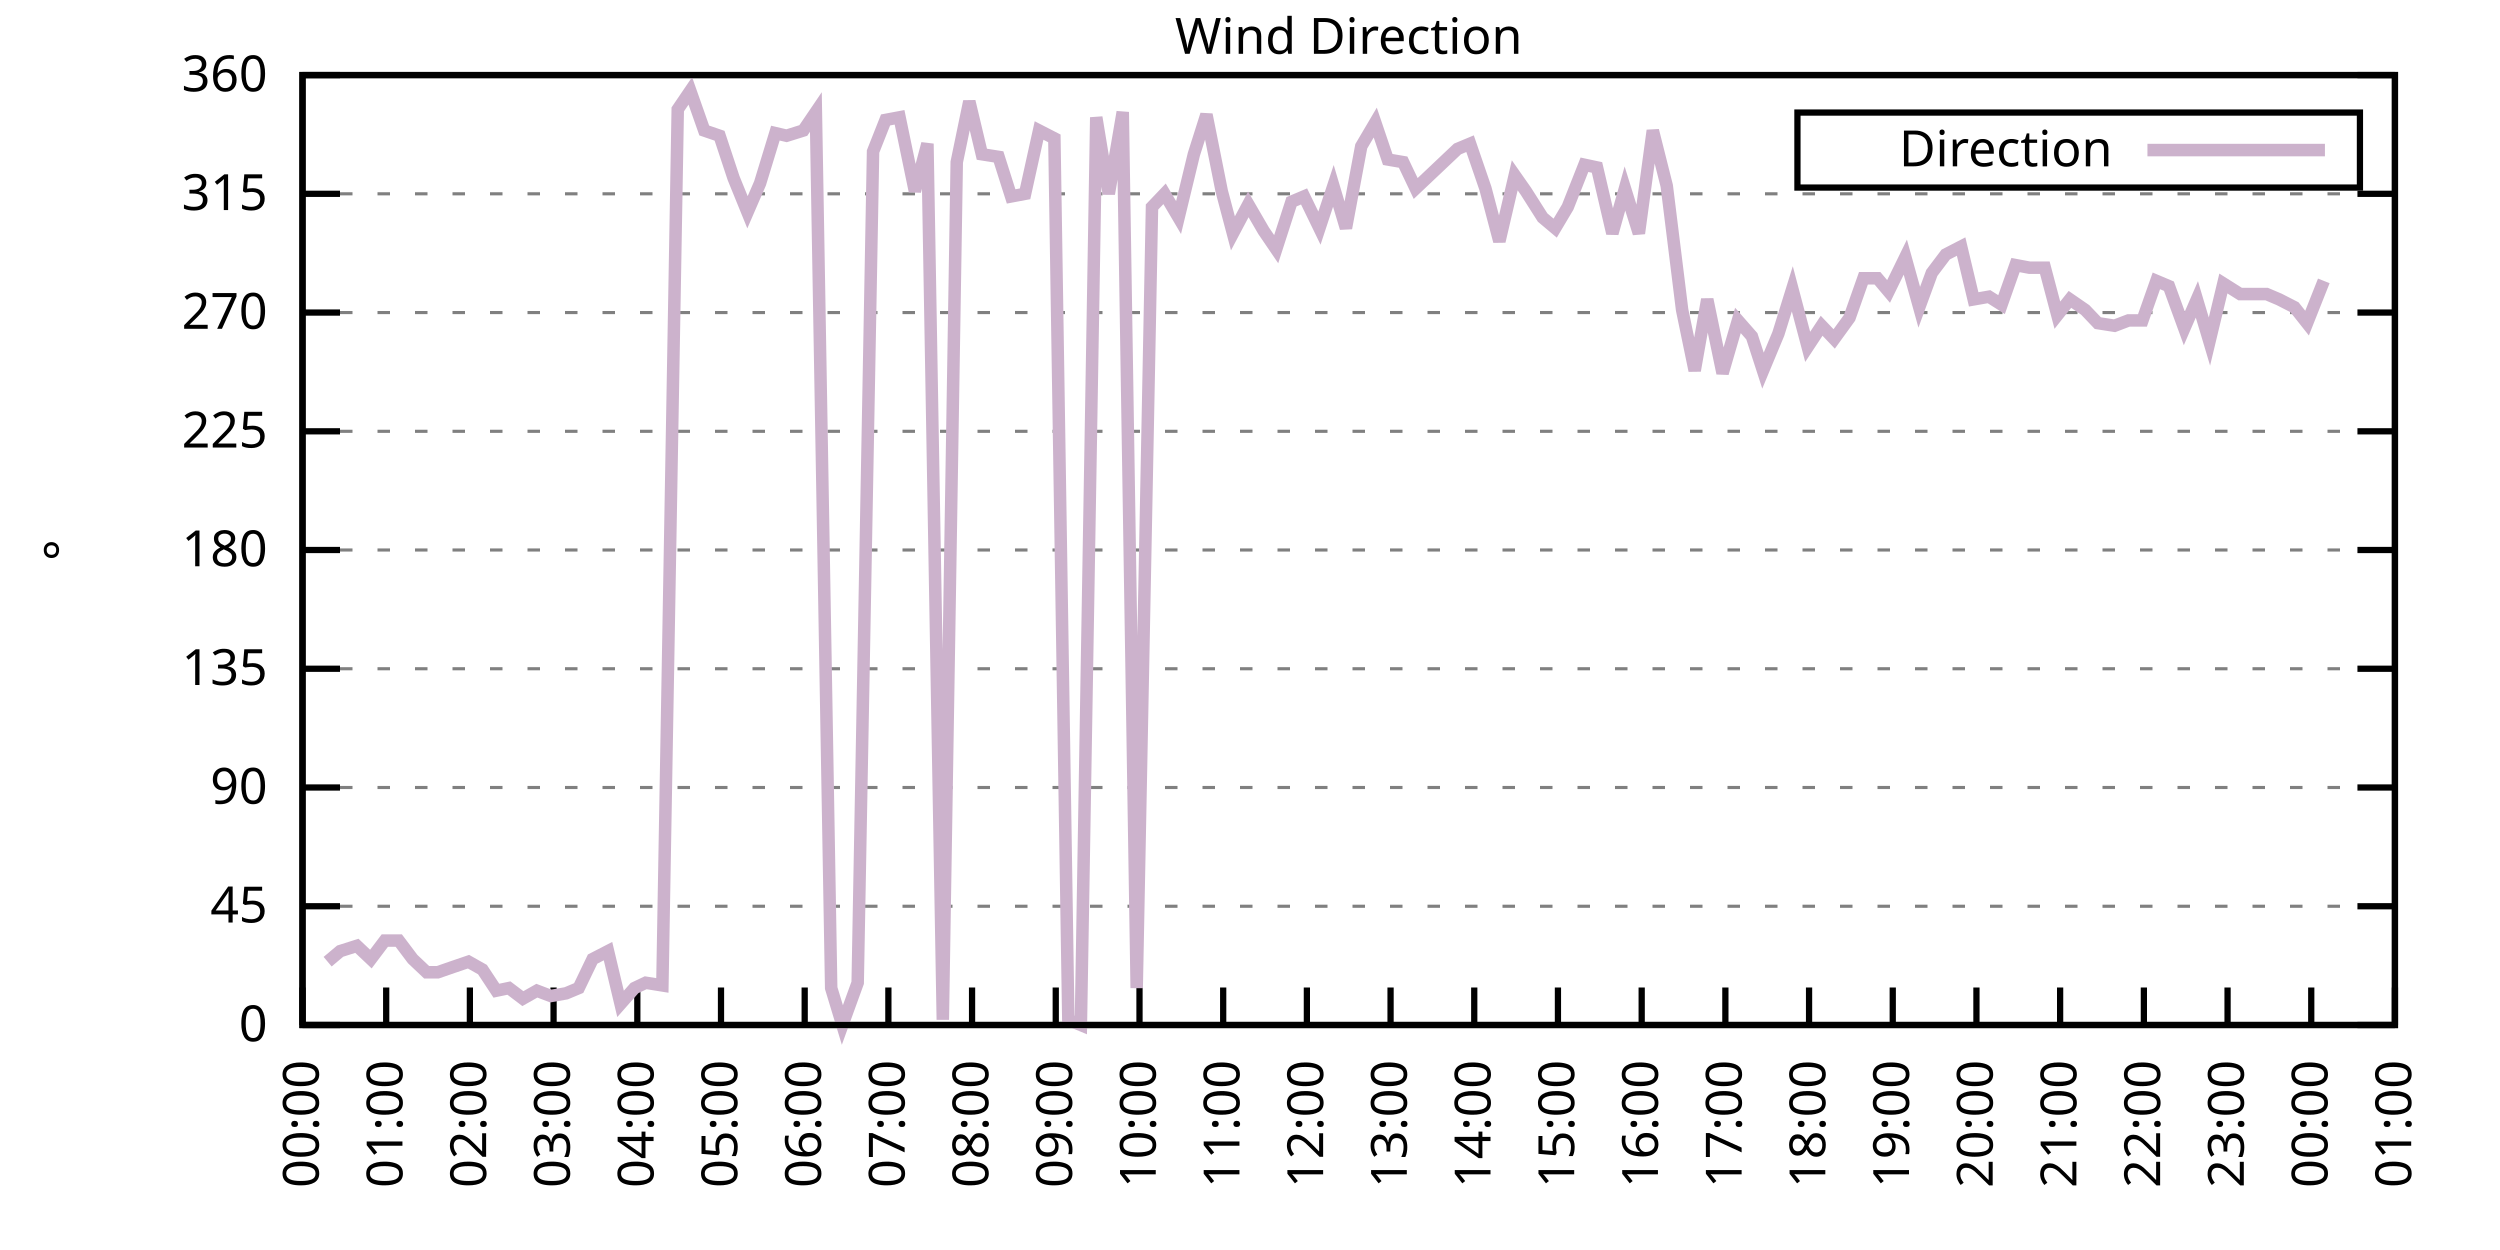
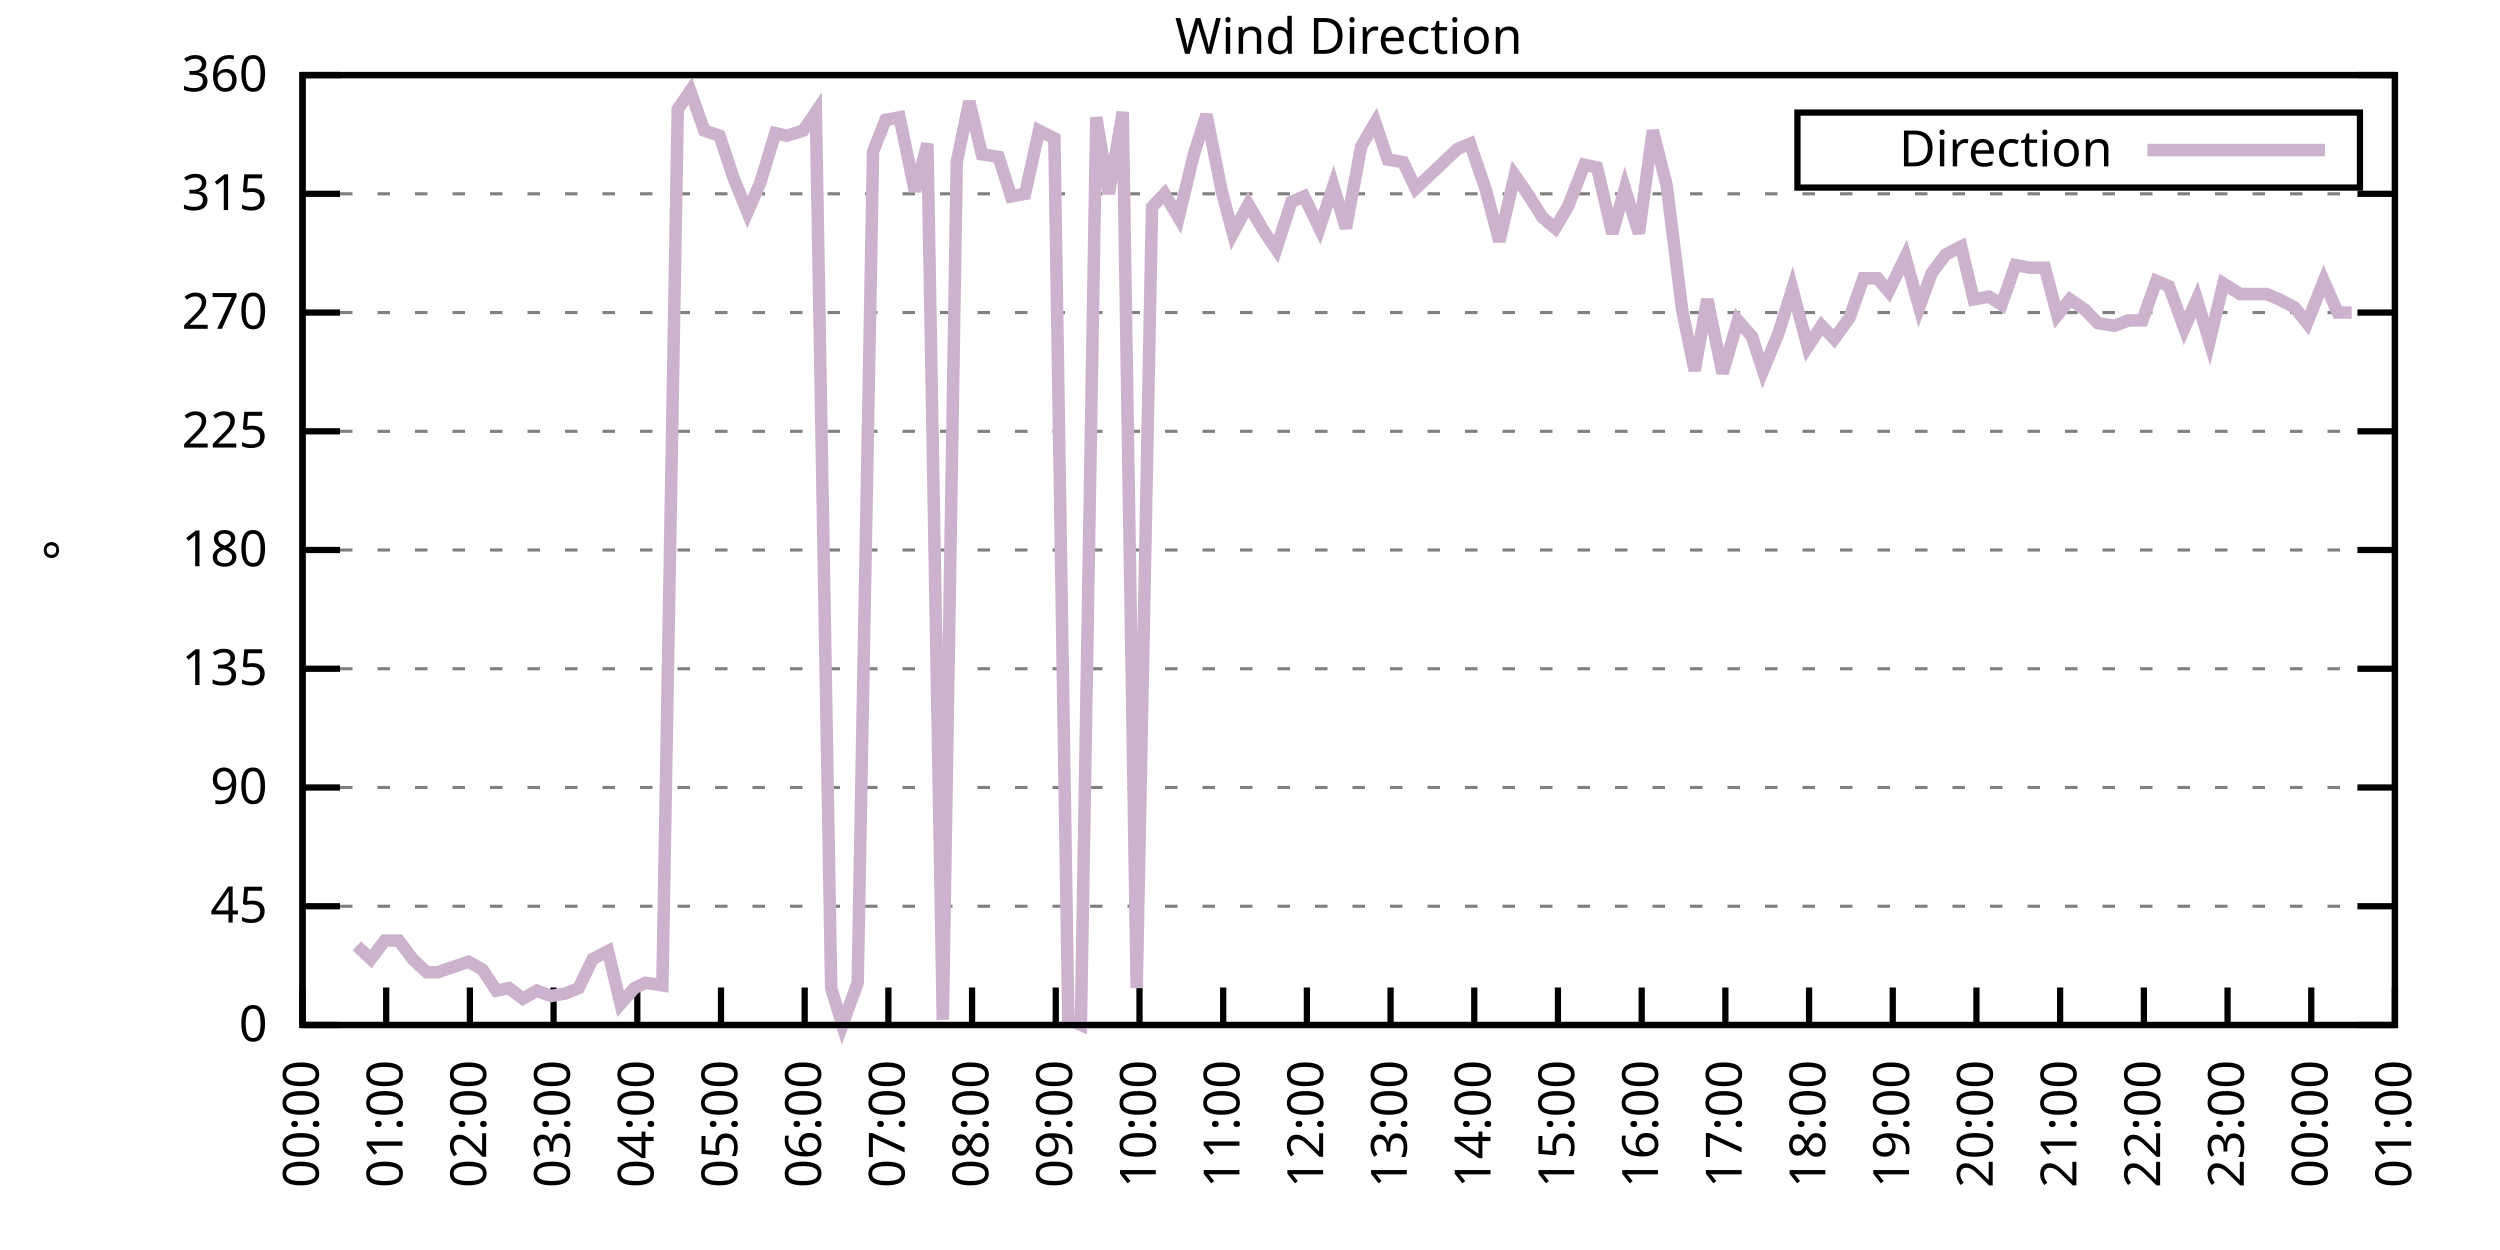
<svg xmlns="http://www.w3.org/2000/svg" xmlns:xlink="http://www.w3.org/1999/xlink" width="400" height="200" viewBox="0 0 400 200">
  <g id="gnuplot_canvas">
    <rect x="0" y="0" width="400" height="200" fill="none" />
    <defs>
      <circle id="gpDot" r="0.5" stroke-width="0.5" stroke="currentColor" />
      <path id="gpPt0" stroke-width="0.333" stroke="currentColor" d="M-1,0 h2 M0,-1 v2" />
      <path id="gpPt1" stroke-width="0.333" stroke="currentColor" d="M-1,-1 L1,1 M1,-1 L-1,1" />
      <path id="gpPt2" stroke-width="0.333" stroke="currentColor" d="M-1,0 L1,0 M0,-1 L0,1 M-1,-1 L1,1 M-1,1 L1,-1" />
      <rect id="gpPt3" stroke-width="0.333" stroke="currentColor" x="-1" y="-1" width="2" height="2" />
      <rect id="gpPt4" stroke-width="0.333" stroke="currentColor" fill="currentColor" x="-1" y="-1" width="2" height="2" />
      <circle id="gpPt5" stroke-width="0.333" stroke="currentColor" cx="0" cy="0" r="1" />
      <use xlink:href="#gpPt5" id="gpPt6" fill="currentColor" stroke="none" />
      <path id="gpPt7" stroke-width="0.333" stroke="currentColor" d="M0,-1.33 L-1.33,0.67 L1.33,0.67 z" />
      <use xlink:href="#gpPt7" id="gpPt8" fill="currentColor" stroke="none" />
      <use xlink:href="#gpPt7" id="gpPt9" stroke="currentColor" transform="rotate(180)" />
      <use xlink:href="#gpPt9" id="gpPt10" fill="currentColor" stroke="none" />
      <use xlink:href="#gpPt3" id="gpPt11" stroke="currentColor" transform="rotate(45)" />
      <use xlink:href="#gpPt11" id="gpPt12" fill="currentColor" stroke="none" />
      <path id="gpPt13" stroke-width="0.333" stroke="currentColor" d="M0,1.330 L1.265,0.411 L0.782,-1.067 L-0.782,-1.076 L-1.265,0.411 z" />
      <use xlink:href="#gpPt13" id="gpPt14" fill="currentColor" stroke="none" />
      <filter id="textbox" filterUnits="objectBoundingBox" x="0" y="0" height="1" width="1">
        <feFlood flood-color="white" flood-opacity="1" result="bgnd" />
        <feComposite in="SourceGraphic" in2="bgnd" operator="atop" />
      </filter>
      <filter id="greybox" filterUnits="objectBoundingBox" x="0" y="0" height="1" width="1">
        <feFlood flood-color="lightgrey" flood-opacity="1" result="grey" />
        <feComposite in="SourceGraphic" in2="grey" operator="atop" />
      </filter>
    </defs>
    <g fill="none" color="white" stroke="currentColor" stroke-width="1.00" stroke-linecap="butt" stroke-linejoin="miter">
</g>
    <g fill="none" color="black" stroke="currentColor" stroke-width="1.00" stroke-linecap="butt" stroke-linejoin="miter">
      <g stroke="none" shape-rendering="crispEdges">
        <polygon fill="rgb(255, 255, 255)" points="48.40,164.00 383.18,164.00 383.18,12.02 48.40,12.02 " />
      </g>
    </g>
    <g fill="none" color="black" stroke="currentColor" stroke-width="1.00" stroke-linecap="butt" stroke-linejoin="miter">
</g>
    <g fill="none" color="black" stroke="black" stroke-width="0.50" stroke-linecap="butt" stroke-linejoin="miter">
</g>
    <g fill="none" color="gray" stroke="currentColor" stroke-width="0.50" stroke-linecap="butt" stroke-linejoin="miter">
      <path stroke="gray" stroke-dasharray="2,4" class="gridline" d="M48.40,164.00 L383.19,164.00  " />
    </g>
    <g fill="none" color="gray" stroke="gray" stroke-width="1.00" stroke-linecap="butt" stroke-linejoin="miter">
</g>
    <g fill="none" color="black" stroke="currentColor" stroke-width="1.00" stroke-linecap="butt" stroke-linejoin="miter">
      <path stroke="black" d="M48.40,164.00 L54.40,164.00 M383.19,164.00 L377.19,164.00  " />
      <g transform="translate(42.80,166.60)" stroke="none" fill="black" font-family="Sans" font-size="8.00" text-anchor="end">
        <text>
          <tspan font-family="Sans"> 0</tspan>
        </text>
      </g>
    </g>
    <g fill="none" color="black" stroke="currentColor" stroke-width="1.00" stroke-linecap="butt" stroke-linejoin="miter">
</g>
    <g fill="none" color="black" stroke="black" stroke-width="0.50" stroke-linecap="butt" stroke-linejoin="miter">
</g>
    <g fill="none" color="gray" stroke="currentColor" stroke-width="0.50" stroke-linecap="butt" stroke-linejoin="miter">
      <path stroke="gray" stroke-dasharray="2,4" class="gridline" d="M48.40,145.00 L383.19,145.00  " />
    </g>
    <g fill="none" color="gray" stroke="gray" stroke-width="1.00" stroke-linecap="butt" stroke-linejoin="miter">
</g>
    <g fill="none" color="black" stroke="currentColor" stroke-width="1.00" stroke-linecap="butt" stroke-linejoin="miter">
      <path stroke="black" d="M48.40,145.00 L54.40,145.00 M383.19,145.00 L377.19,145.00  " />
      <g transform="translate(42.80,147.60)" stroke="none" fill="black" font-family="Sans" font-size="8.00" text-anchor="end">
        <text>
          <tspan font-family="Sans"> 45</tspan>
        </text>
      </g>
    </g>
    <g fill="none" color="black" stroke="currentColor" stroke-width="1.00" stroke-linecap="butt" stroke-linejoin="miter">
</g>
    <g fill="none" color="black" stroke="black" stroke-width="0.50" stroke-linecap="butt" stroke-linejoin="miter">
</g>
    <g fill="none" color="gray" stroke="currentColor" stroke-width="0.50" stroke-linecap="butt" stroke-linejoin="miter">
      <path stroke="gray" stroke-dasharray="2,4" class="gridline" d="M48.40,126.00 L383.19,126.00  " />
    </g>
    <g fill="none" color="gray" stroke="gray" stroke-width="1.00" stroke-linecap="butt" stroke-linejoin="miter">
</g>
    <g fill="none" color="black" stroke="currentColor" stroke-width="1.00" stroke-linecap="butt" stroke-linejoin="miter">
      <path stroke="black" d="M48.40,126.00 L54.40,126.00 M383.19,126.00 L377.19,126.00  " />
      <g transform="translate(42.80,128.60)" stroke="none" fill="black" font-family="Sans" font-size="8.00" text-anchor="end">
        <text>
          <tspan font-family="Sans"> 90</tspan>
        </text>
      </g>
    </g>
    <g fill="none" color="black" stroke="currentColor" stroke-width="1.00" stroke-linecap="butt" stroke-linejoin="miter">
</g>
    <g fill="none" color="black" stroke="black" stroke-width="0.50" stroke-linecap="butt" stroke-linejoin="miter">
</g>
    <g fill="none" color="gray" stroke="currentColor" stroke-width="0.50" stroke-linecap="butt" stroke-linejoin="miter">
      <path stroke="gray" stroke-dasharray="2,4" class="gridline" d="M48.40,107.00 L383.19,107.00  " />
    </g>
    <g fill="none" color="gray" stroke="gray" stroke-width="1.00" stroke-linecap="butt" stroke-linejoin="miter">
</g>
    <g fill="none" color="black" stroke="currentColor" stroke-width="1.00" stroke-linecap="butt" stroke-linejoin="miter">
      <path stroke="black" d="M48.40,107.00 L54.40,107.00 M383.19,107.00 L377.19,107.00  " />
      <g transform="translate(42.80,109.60)" stroke="none" fill="black" font-family="Sans" font-size="8.00" text-anchor="end">
        <text>
          <tspan font-family="Sans"> 135</tspan>
        </text>
      </g>
    </g>
    <g fill="none" color="black" stroke="currentColor" stroke-width="1.00" stroke-linecap="butt" stroke-linejoin="miter">
</g>
    <g fill="none" color="black" stroke="black" stroke-width="0.50" stroke-linecap="butt" stroke-linejoin="miter">
</g>
    <g fill="none" color="gray" stroke="currentColor" stroke-width="0.50" stroke-linecap="butt" stroke-linejoin="miter">
      <path stroke="gray" stroke-dasharray="2,4" class="gridline" d="M48.40,88.00 L383.19,88.00  " />
    </g>
    <g fill="none" color="gray" stroke="gray" stroke-width="1.00" stroke-linecap="butt" stroke-linejoin="miter">
</g>
    <g fill="none" color="black" stroke="currentColor" stroke-width="1.00" stroke-linecap="butt" stroke-linejoin="miter">
      <path stroke="black" d="M48.40,88.00 L54.40,88.00 M383.19,88.00 L377.19,88.00  " />
      <g transform="translate(42.80,90.60)" stroke="none" fill="black" font-family="Sans" font-size="8.00" text-anchor="end">
        <text>
          <tspan font-family="Sans"> 180</tspan>
        </text>
      </g>
    </g>
    <g fill="none" color="black" stroke="currentColor" stroke-width="1.00" stroke-linecap="butt" stroke-linejoin="miter">
</g>
    <g fill="none" color="black" stroke="black" stroke-width="0.50" stroke-linecap="butt" stroke-linejoin="miter">
</g>
    <g fill="none" color="gray" stroke="currentColor" stroke-width="0.50" stroke-linecap="butt" stroke-linejoin="miter">
      <path stroke="gray" stroke-dasharray="2,4" class="gridline" d="M48.40,69.01 L383.19,69.01  " />
    </g>
    <g fill="none" color="gray" stroke="gray" stroke-width="1.00" stroke-linecap="butt" stroke-linejoin="miter">
</g>
    <g fill="none" color="black" stroke="currentColor" stroke-width="1.00" stroke-linecap="butt" stroke-linejoin="miter">
      <path stroke="black" d="M48.40,69.01 L54.40,69.01 M383.19,69.01 L377.19,69.01  " />
      <g transform="translate(42.80,71.61)" stroke="none" fill="black" font-family="Sans" font-size="8.00" text-anchor="end">
        <text>
          <tspan font-family="Sans"> 225</tspan>
        </text>
      </g>
    </g>
    <g fill="none" color="black" stroke="currentColor" stroke-width="1.00" stroke-linecap="butt" stroke-linejoin="miter">
</g>
    <g fill="none" color="black" stroke="black" stroke-width="0.50" stroke-linecap="butt" stroke-linejoin="miter">
</g>
    <g fill="none" color="gray" stroke="currentColor" stroke-width="0.50" stroke-linecap="butt" stroke-linejoin="miter">
      <path stroke="gray" stroke-dasharray="2,4" class="gridline" d="M48.40,50.01 L383.19,50.01  " />
    </g>
    <g fill="none" color="gray" stroke="gray" stroke-width="1.00" stroke-linecap="butt" stroke-linejoin="miter">
</g>
    <g fill="none" color="black" stroke="currentColor" stroke-width="1.00" stroke-linecap="butt" stroke-linejoin="miter">
      <path stroke="black" d="M48.40,50.01 L54.40,50.01 M383.19,50.01 L377.19,50.01  " />
      <g transform="translate(42.80,52.61)" stroke="none" fill="black" font-family="Sans" font-size="8.00" text-anchor="end">
        <text>
          <tspan font-family="Sans"> 270</tspan>
        </text>
      </g>
    </g>
    <g fill="none" color="black" stroke="currentColor" stroke-width="1.00" stroke-linecap="butt" stroke-linejoin="miter">
</g>
    <g fill="none" color="black" stroke="black" stroke-width="0.50" stroke-linecap="butt" stroke-linejoin="miter">
</g>
    <g fill="none" color="gray" stroke="currentColor" stroke-width="0.50" stroke-linecap="butt" stroke-linejoin="miter">
      <path stroke="gray" stroke-dasharray="2,4" class="gridline" d="M48.40,31.01 L383.19,31.01  " />
    </g>
    <g fill="none" color="gray" stroke="gray" stroke-width="1.00" stroke-linecap="butt" stroke-linejoin="miter">
</g>
    <g fill="none" color="black" stroke="currentColor" stroke-width="1.00" stroke-linecap="butt" stroke-linejoin="miter">
      <path stroke="black" d="M48.40,31.01 L54.40,31.01 M383.19,31.01 L377.19,31.01  " />
      <g transform="translate(42.80,33.61)" stroke="none" fill="black" font-family="Sans" font-size="8.00" text-anchor="end">
        <text>
          <tspan font-family="Sans"> 315</tspan>
        </text>
      </g>
    </g>
    <g fill="none" color="black" stroke="currentColor" stroke-width="1.00" stroke-linecap="butt" stroke-linejoin="miter">
</g>
    <g fill="none" color="black" stroke="black" stroke-width="0.50" stroke-linecap="butt" stroke-linejoin="miter">
</g>
    <g fill="none" color="gray" stroke="currentColor" stroke-width="0.50" stroke-linecap="butt" stroke-linejoin="miter">
      <path stroke="gray" stroke-dasharray="2,4" class="gridline" d="M48.40,12.01 L383.19,12.01  " />
    </g>
    <g fill="none" color="gray" stroke="gray" stroke-width="1.00" stroke-linecap="butt" stroke-linejoin="miter">
</g>
    <g fill="none" color="black" stroke="currentColor" stroke-width="1.00" stroke-linecap="butt" stroke-linejoin="miter">
      <path stroke="black" d="M48.40,12.01 L54.40,12.01 M383.19,12.01 L377.19,12.01  " />
      <g transform="translate(42.80,14.61)" stroke="none" fill="black" font-family="Sans" font-size="8.00" text-anchor="end">
        <text>
          <tspan font-family="Sans"> 360</tspan>
        </text>
      </g>
    </g>
    <g fill="none" color="black" stroke="currentColor" stroke-width="1.00" stroke-linecap="butt" stroke-linejoin="miter">
      <path stroke="black" d="M48.40,164.00 L48.40,158.00  " />
      <g transform="translate(51.00,169.60) rotate(270.00)" stroke="none" fill="black" font-family="Sans" font-size="8.00" text-anchor="end">
        <text>
          <tspan font-family="Sans">00:00</tspan>
        </text>
      </g>
    </g>
    <g fill="none" color="black" stroke="currentColor" stroke-width="1.00" stroke-linecap="butt" stroke-linejoin="miter">
      <path stroke="black" d="M61.79,164.00 L61.79,158.00  " />
      <g transform="translate(64.39,169.60) rotate(270.00)" stroke="none" fill="black" font-family="Sans" font-size="8.00" text-anchor="end">
        <text>
          <tspan font-family="Sans">01:00</tspan>
        </text>
      </g>
    </g>
    <g fill="none" color="black" stroke="currentColor" stroke-width="1.00" stroke-linecap="butt" stroke-linejoin="miter">
      <path stroke="black" d="M75.18,164.00 L75.18,158.00  " />
      <g transform="translate(77.78,169.60) rotate(270.00)" stroke="none" fill="black" font-family="Sans" font-size="8.00" text-anchor="end">
        <text>
          <tspan font-family="Sans">02:00</tspan>
        </text>
      </g>
    </g>
    <g fill="none" color="black" stroke="currentColor" stroke-width="1.00" stroke-linecap="butt" stroke-linejoin="miter">
      <path stroke="black" d="M88.57,164.00 L88.57,158.00  " />
      <g transform="translate(91.17,169.60) rotate(270.00)" stroke="none" fill="black" font-family="Sans" font-size="8.00" text-anchor="end">
        <text>
          <tspan font-family="Sans">03:00</tspan>
        </text>
      </g>
    </g>
    <g fill="none" color="black" stroke="currentColor" stroke-width="1.00" stroke-linecap="butt" stroke-linejoin="miter">
      <path stroke="black" d="M101.97,164.00 L101.97,158.00  " />
      <g transform="translate(104.57,169.60) rotate(270.00)" stroke="none" fill="black" font-family="Sans" font-size="8.00" text-anchor="end">
        <text>
          <tspan font-family="Sans">04:00</tspan>
        </text>
      </g>
    </g>
    <g fill="none" color="black" stroke="currentColor" stroke-width="1.00" stroke-linecap="butt" stroke-linejoin="miter">
      <path stroke="black" d="M115.36,164.00 L115.36,158.00  " />
      <g transform="translate(117.96,169.60) rotate(270.00)" stroke="none" fill="black" font-family="Sans" font-size="8.00" text-anchor="end">
        <text>
          <tspan font-family="Sans">05:00</tspan>
        </text>
      </g>
    </g>
    <g fill="none" color="black" stroke="currentColor" stroke-width="1.00" stroke-linecap="butt" stroke-linejoin="miter">
      <path stroke="black" d="M128.75,164.00 L128.75,158.00  " />
      <g transform="translate(131.35,169.60) rotate(270.00)" stroke="none" fill="black" font-family="Sans" font-size="8.00" text-anchor="end">
        <text>
          <tspan font-family="Sans">06:00</tspan>
        </text>
      </g>
    </g>
    <g fill="none" color="black" stroke="currentColor" stroke-width="1.00" stroke-linecap="butt" stroke-linejoin="miter">
      <path stroke="black" d="M142.14,164.00 L142.14,158.00  " />
      <g transform="translate(144.74,169.60) rotate(270.00)" stroke="none" fill="black" font-family="Sans" font-size="8.00" text-anchor="end">
        <text>
          <tspan font-family="Sans">07:00</tspan>
        </text>
      </g>
    </g>
    <g fill="none" color="black" stroke="currentColor" stroke-width="1.00" stroke-linecap="butt" stroke-linejoin="miter">
      <path stroke="black" d="M155.53,164.00 L155.53,158.00  " />
      <g transform="translate(158.13,169.60) rotate(270.00)" stroke="none" fill="black" font-family="Sans" font-size="8.00" text-anchor="end">
        <text>
          <tspan font-family="Sans">08:00</tspan>
        </text>
      </g>
    </g>
    <g fill="none" color="black" stroke="currentColor" stroke-width="1.00" stroke-linecap="butt" stroke-linejoin="miter">
      <path stroke="black" d="M168.92,164.00 L168.92,158.00  " />
      <g transform="translate(171.52,169.60) rotate(270.00)" stroke="none" fill="black" font-family="Sans" font-size="8.00" text-anchor="end">
        <text>
          <tspan font-family="Sans">09:00</tspan>
        </text>
      </g>
    </g>
    <g fill="none" color="black" stroke="currentColor" stroke-width="1.00" stroke-linecap="butt" stroke-linejoin="miter">
      <path stroke="black" d="M182.32,164.00 L182.32,158.00  " />
      <g transform="translate(184.92,169.60) rotate(270.00)" stroke="none" fill="black" font-family="Sans" font-size="8.00" text-anchor="end">
        <text>
          <tspan font-family="Sans">10:00</tspan>
        </text>
      </g>
    </g>
    <g fill="none" color="black" stroke="currentColor" stroke-width="1.00" stroke-linecap="butt" stroke-linejoin="miter">
      <path stroke="black" d="M195.71,164.00 L195.71,158.00  " />
      <g transform="translate(198.31,169.60) rotate(270.00)" stroke="none" fill="black" font-family="Sans" font-size="8.00" text-anchor="end">
        <text>
          <tspan font-family="Sans">11:00</tspan>
        </text>
      </g>
    </g>
    <g fill="none" color="black" stroke="currentColor" stroke-width="1.00" stroke-linecap="butt" stroke-linejoin="miter">
      <path stroke="black" d="M209.10,164.00 L209.10,158.00  " />
      <g transform="translate(211.70,169.60) rotate(270.00)" stroke="none" fill="black" font-family="Sans" font-size="8.00" text-anchor="end">
        <text>
          <tspan font-family="Sans">12:00</tspan>
        </text>
      </g>
    </g>
    <g fill="none" color="black" stroke="currentColor" stroke-width="1.00" stroke-linecap="butt" stroke-linejoin="miter">
      <path stroke="black" d="M222.49,164.00 L222.49,158.00  " />
      <g transform="translate(225.09,169.60) rotate(270.00)" stroke="none" fill="black" font-family="Sans" font-size="8.00" text-anchor="end">
        <text>
          <tspan font-family="Sans">13:00</tspan>
        </text>
      </g>
    </g>
    <g fill="none" color="black" stroke="currentColor" stroke-width="1.00" stroke-linecap="butt" stroke-linejoin="miter">
      <path stroke="black" d="M235.88,164.00 L235.88,158.00  " />
      <g transform="translate(238.48,169.60) rotate(270.00)" stroke="none" fill="black" font-family="Sans" font-size="8.00" text-anchor="end">
        <text>
          <tspan font-family="Sans">14:00</tspan>
        </text>
      </g>
    </g>
    <g fill="none" color="black" stroke="currentColor" stroke-width="1.00" stroke-linecap="butt" stroke-linejoin="miter">
      <path stroke="black" d="M249.27,164.00 L249.27,158.00  " />
      <g transform="translate(251.87,169.60) rotate(270.00)" stroke="none" fill="black" font-family="Sans" font-size="8.00" text-anchor="end">
        <text>
          <tspan font-family="Sans">15:00</tspan>
        </text>
      </g>
    </g>
    <g fill="none" color="black" stroke="currentColor" stroke-width="1.00" stroke-linecap="butt" stroke-linejoin="miter">
      <path stroke="black" d="M262.67,164.00 L262.67,158.00  " />
      <g transform="translate(265.27,169.60) rotate(270.00)" stroke="none" fill="black" font-family="Sans" font-size="8.00" text-anchor="end">
        <text>
          <tspan font-family="Sans">16:00</tspan>
        </text>
      </g>
    </g>
    <g fill="none" color="black" stroke="currentColor" stroke-width="1.00" stroke-linecap="butt" stroke-linejoin="miter">
      <path stroke="black" d="M276.06,164.00 L276.06,158.00  " />
      <g transform="translate(278.66,169.60) rotate(270.00)" stroke="none" fill="black" font-family="Sans" font-size="8.00" text-anchor="end">
        <text>
          <tspan font-family="Sans">17:00</tspan>
        </text>
      </g>
    </g>
    <g fill="none" color="black" stroke="currentColor" stroke-width="1.00" stroke-linecap="butt" stroke-linejoin="miter">
      <path stroke="black" d="M289.45,164.00 L289.45,158.00  " />
      <g transform="translate(292.05,169.60) rotate(270.00)" stroke="none" fill="black" font-family="Sans" font-size="8.00" text-anchor="end">
        <text>
          <tspan font-family="Sans">18:00</tspan>
        </text>
      </g>
    </g>
    <g fill="none" color="black" stroke="currentColor" stroke-width="1.00" stroke-linecap="butt" stroke-linejoin="miter">
      <path stroke="black" d="M302.84,164.00 L302.84,158.00  " />
      <g transform="translate(305.44,169.60) rotate(270.00)" stroke="none" fill="black" font-family="Sans" font-size="8.00" text-anchor="end">
        <text>
          <tspan font-family="Sans">19:00</tspan>
        </text>
      </g>
    </g>
    <g fill="none" color="black" stroke="currentColor" stroke-width="1.00" stroke-linecap="butt" stroke-linejoin="miter">
      <path stroke="black" d="M316.23,164.00 L316.23,158.00  " />
      <g transform="translate(318.83,169.60) rotate(270.00)" stroke="none" fill="black" font-family="Sans" font-size="8.00" text-anchor="end">
        <text>
          <tspan font-family="Sans">20:00</tspan>
        </text>
      </g>
    </g>
    <g fill="none" color="black" stroke="currentColor" stroke-width="1.00" stroke-linecap="butt" stroke-linejoin="miter">
      <path stroke="black" d="M329.62,164.00 L329.62,158.00  " />
      <g transform="translate(332.22,169.60) rotate(270.00)" stroke="none" fill="black" font-family="Sans" font-size="8.00" text-anchor="end">
        <text>
          <tspan font-family="Sans">21:00</tspan>
        </text>
      </g>
    </g>
    <g fill="none" color="black" stroke="currentColor" stroke-width="1.00" stroke-linecap="butt" stroke-linejoin="miter">
      <path stroke="black" d="M343.02,164.00 L343.02,158.00  " />
      <g transform="translate(345.62,169.60) rotate(270.00)" stroke="none" fill="black" font-family="Sans" font-size="8.00" text-anchor="end">
        <text>
          <tspan font-family="Sans">22:00</tspan>
        </text>
      </g>
    </g>
    <g fill="none" color="black" stroke="currentColor" stroke-width="1.00" stroke-linecap="butt" stroke-linejoin="miter">
      <path stroke="black" d="M356.41,164.00 L356.41,158.00  " />
      <g transform="translate(359.01,169.60) rotate(270.00)" stroke="none" fill="black" font-family="Sans" font-size="8.00" text-anchor="end">
        <text>
          <tspan font-family="Sans">23:00</tspan>
        </text>
      </g>
    </g>
    <g fill="none" color="black" stroke="currentColor" stroke-width="1.00" stroke-linecap="butt" stroke-linejoin="miter">
      <path stroke="black" d="M369.80,164.00 L369.80,158.00  " />
      <g transform="translate(372.40,169.60) rotate(270.00)" stroke="none" fill="black" font-family="Sans" font-size="8.00" text-anchor="end">
        <text>
          <tspan font-family="Sans">00:00</tspan>
        </text>
      </g>
    </g>
    <g fill="none" color="black" stroke="currentColor" stroke-width="1.00" stroke-linecap="butt" stroke-linejoin="miter">
      <path stroke="black" d="M383.19,164.00 L383.19,158.00  " />
      <g transform="translate(385.79,169.60) rotate(270.00)" stroke="none" fill="black" font-family="Sans" font-size="8.00" text-anchor="end">
        <text>
          <tspan font-family="Sans">01:00</tspan>
        </text>
      </g>
    </g>
    <g fill="none" color="black" stroke="currentColor" stroke-width="1.00" stroke-linecap="butt" stroke-linejoin="miter">
</g>
    <g fill="none" color="black" stroke="currentColor" stroke-width="1.00" stroke-linecap="butt" stroke-linejoin="miter">
      <path stroke="black" d="M48.40,12.01 L48.40,164.00 L383.19,164.00 L383.19,12.01 L48.40,12.01 Z  " />
    </g>
    <g fill="none" color="black" stroke="currentColor" stroke-width="1.00" stroke-linecap="butt" stroke-linejoin="miter">
</g>
    <g fill="none" color="black" stroke="currentColor" stroke-width="1.00" stroke-linecap="butt" stroke-linejoin="miter">
      <path stroke="black" d="M287.59,30.01 L287.59,18.01 L377.59,18.01 L377.59,30.01 L287.59,30.01 Z  " />
    </g>
    <g id="Wind_direction_plot_1">
      <g fill="none" color="white" stroke="black" stroke-width="2.00" stroke-linecap="butt" stroke-linejoin="miter">
</g>
      <g fill="none" color="black" stroke="currentColor" stroke-width="2.00" stroke-linecap="butt" stroke-linejoin="miter">
        <g transform="translate(337.99,26.61)" stroke="none" fill="black" font-family="Sans" font-size="8.00" text-anchor="end">
          <text>
            <tspan font-family="Sans">Direction</tspan>
          </text>
        </g>
      </g>
      <g fill="none" color="black" stroke="currentColor" stroke-width="2.00" stroke-linecap="butt" stroke-linejoin="miter">
-         <path stroke="rgb(204, 178, 204)" d="M343.59,24.01 L371.99,24.01 M52.42,153.87 L54.43,152.18 L57.10,151.33 L59.34,153.45 L61.57,150.49 L63.80,150.49   L66.03,153.45 L68.26,155.56 L70.05,155.56 L72.50,154.71 L74.96,153.87 L77.19,155.13 L79.42,158.51 L81.43,158.09   L83.66,159.78 L85.90,158.51 L88.13,159.36 L90.58,158.93 L92.59,158.09 L94.82,153.45 L97.28,152.18 L99.29,160.62   L101.52,158.09 L103.31,157.24 L105.98,157.67 L108.44,17.50 L110.45,14.54 L112.68,20.88 L115.13,21.72 L117.37,28.48   L119.60,33.96 L121.61,29.32 L124.06,21.30 L125.85,21.72 L128.53,20.88 L130.54,17.92 L132.99,158.09 L134.78,164.00   L137.23,157.24 L139.69,24.25 L141.69,19.19 L143.93,18.77 L146.38,30.59 L148.39,22.99 L150.85,163.16 L153.08,25.94   L155.09,16.23 L157.10,24.68 L159.77,25.10 L161.78,31.43 L164.01,31.01 L166.25,20.88 L168.70,22.14 L170.93,163.16   L172.94,164.00 L175.40,18.77 L177.41,31.01 L179.64,17.92 L181.87,158.09 L184.32,33.12 L186.33,31.01 L188.57,34.81   L191.02,24.68 L193.03,18.34 L195.48,30.59 L197.27,37.34 L199.73,32.70 L202.18,36.92 L204.19,39.87 L206.64,32.28   L208.65,31.43 L211.11,36.50 L213.34,29.74 L215.35,36.50 L217.80,23.41 L220.04,19.61 L222.04,25.52 L224.50,25.94   L226.51,30.16 L228.74,28.05 L230.97,25.94 L233.20,23.83 L235.21,22.99 L237.67,30.16 L239.90,38.61 L242.36,28.05   L244.14,30.59 L246.82,34.81 L248.83,36.50 L250.84,33.12 L253.51,26.36 L255.52,26.79 L257.98,37.34 L259.99,30.16   L262.22,37.34 L264.45,20.88 L266.68,29.74 L269.14,49.59 L271.15,59.30 L273.16,47.90 L275.61,59.72 L278.07,51.27   L280.30,53.81 L282.08,59.30 L284.54,53.39 L286.77,46.21 L289.23,55.50 L291.46,52.12 L293.47,54.23 L295.92,50.85   L298.15,44.52 L300.39,44.52 L302.17,46.63 L304.85,41.14 L307.08,49.16 L309.09,43.67 L311.32,40.72 L313.78,39.45   L315.79,47.90 L318.24,47.47 L320.25,48.74 L322.48,42.41 L324.71,42.83 L327.17,42.83 L329.18,50.43 L331.19,47.90   L333.64,49.59 L335.65,51.70 L338.33,52.12 L340.56,51.27 L342.79,51.27 L345.02,44.94 L347.03,45.79 L349.49,52.54   L351.50,47.90 L353.51,54.65 L355.74,45.36 L358.42,47.05 L360.65,47.05 L362.66,47.05 L364.66,47.90 L367.12,49.16   L369.13,51.70 L371.81,44.94  " />
+         <path stroke="rgb(204, 178, 204)" d="M343.59,24.01 L371.99,24.01 M57.10,151.33 L59.34,153.45 L61.57,150.49 L63.80,150.49 L66.03,153.45 L68.26,155.56   L70.05,155.56 L72.50,154.71 L74.96,153.87 L77.19,155.13 L79.42,158.51 L81.43,158.09 L83.66,159.78 L85.90,158.51   L88.13,159.36 L90.58,158.93 L92.59,158.09 L94.82,153.45 L97.28,152.18 L99.29,160.62 L101.52,158.09 L103.31,157.24   L105.98,157.67 L108.44,17.50 L110.45,14.54 L112.68,20.88 L115.13,21.72 L117.37,28.48 L119.60,33.96 L121.61,29.32   L124.06,21.30 L125.85,21.72 L128.53,20.88 L130.54,17.92 L132.99,158.09 L134.78,164.00 L137.23,157.24 L139.69,24.25   L141.69,19.19 L143.93,18.77 L146.38,30.59 L148.39,22.99 L150.85,163.16 L153.08,25.94 L155.09,16.23 L157.10,24.68   L159.77,25.10 L161.78,31.43 L164.01,31.01 L166.25,20.88 L168.70,22.14 L170.93,163.16 L172.94,164.00 L175.40,18.77   L177.41,31.01 L179.64,17.92 L181.87,158.09 L184.32,33.12 L186.33,31.01 L188.57,34.81 L191.02,24.68 L193.03,18.34   L195.48,30.59 L197.27,37.34 L199.73,32.70 L202.18,36.92 L204.19,39.87 L206.64,32.28 L208.65,31.43 L211.11,36.50   L213.34,29.74 L215.35,36.50 L217.80,23.41 L220.04,19.61 L222.04,25.52 L224.50,25.94 L226.51,30.16 L228.74,28.05   L230.97,25.94 L233.20,23.83 L235.21,22.99 L237.67,30.16 L239.90,38.61 L242.36,28.05 L244.14,30.59 L246.82,34.81   L248.83,36.50 L250.84,33.12 L253.51,26.36 L255.52,26.79 L257.98,37.34 L259.99,30.16 L262.22,37.34 L264.45,20.88   L266.68,29.74 L269.14,49.59 L271.15,59.30 L273.16,47.90 L275.61,59.72 L278.07,51.27 L280.30,53.81 L282.08,59.30   L284.54,53.39 L286.77,46.21 L289.23,55.50 L291.46,52.12 L293.47,54.23 L295.92,50.85 L298.15,44.52 L300.39,44.52   L302.17,46.63 L304.85,41.14 L307.08,49.16 L309.09,43.67 L311.32,40.72 L313.78,39.45 L315.79,47.90 L318.24,47.47   L320.25,48.74 L322.48,42.41 L324.71,42.83 L327.17,42.83 L329.18,50.43 L331.19,47.90 L333.64,49.59 L335.65,51.70   L338.33,52.12 L340.56,51.27 L342.79,51.27 L345.02,44.94 L347.03,45.79 L349.49,52.54 L351.50,47.90 L353.51,54.65   L355.74,45.36 L358.42,47.05 L360.65,47.05 L362.66,47.05 L364.66,47.90 L367.12,49.16 L369.13,51.70 L371.81,44.94   L374.04,50.01 L376.27,50.01  " />
      </g>
    </g>
    <g fill="none" color="black" stroke="currentColor" stroke-width="2.00" stroke-linecap="butt" stroke-linejoin="miter">
</g>
    <g fill="none" color="black" stroke="black" stroke-width="1.00" stroke-linecap="butt" stroke-linejoin="miter">
</g>
    <g fill="none" color="black" stroke="currentColor" stroke-width="1.00" stroke-linecap="butt" stroke-linejoin="miter">
      <path stroke="black" d="M48.40,12.01 L48.40,164.00 L383.19,164.00 L383.19,12.01 L48.40,12.01 Z  " />
      <g transform="translate(12.80,88.01) rotate(270.00)" stroke="none" fill="black" font-family="Sans" font-size="8.00" text-anchor="middle">
        <text>
          <tspan font-family="Sans">°</tspan>
        </text>
      </g>
    </g>
    <g fill="none" color="black" stroke="currentColor" stroke-width="1.00" stroke-linecap="butt" stroke-linejoin="miter">
</g>
    <g fill="none" color="black" stroke="currentColor" stroke-width="1.00" stroke-linecap="butt" stroke-linejoin="miter">
      <g transform="translate(215.79,8.61)" stroke="none" fill="black" font-family="Sans" font-size="8.00" text-anchor="middle">
        <text>
          <tspan font-family="Sans">Wind Direction</tspan>
        </text>
      </g>
    </g>
    <g fill="none" color="black" stroke="currentColor" stroke-width="1.00" stroke-linecap="butt" stroke-linejoin="miter">
</g>
  </g>
</svg>
